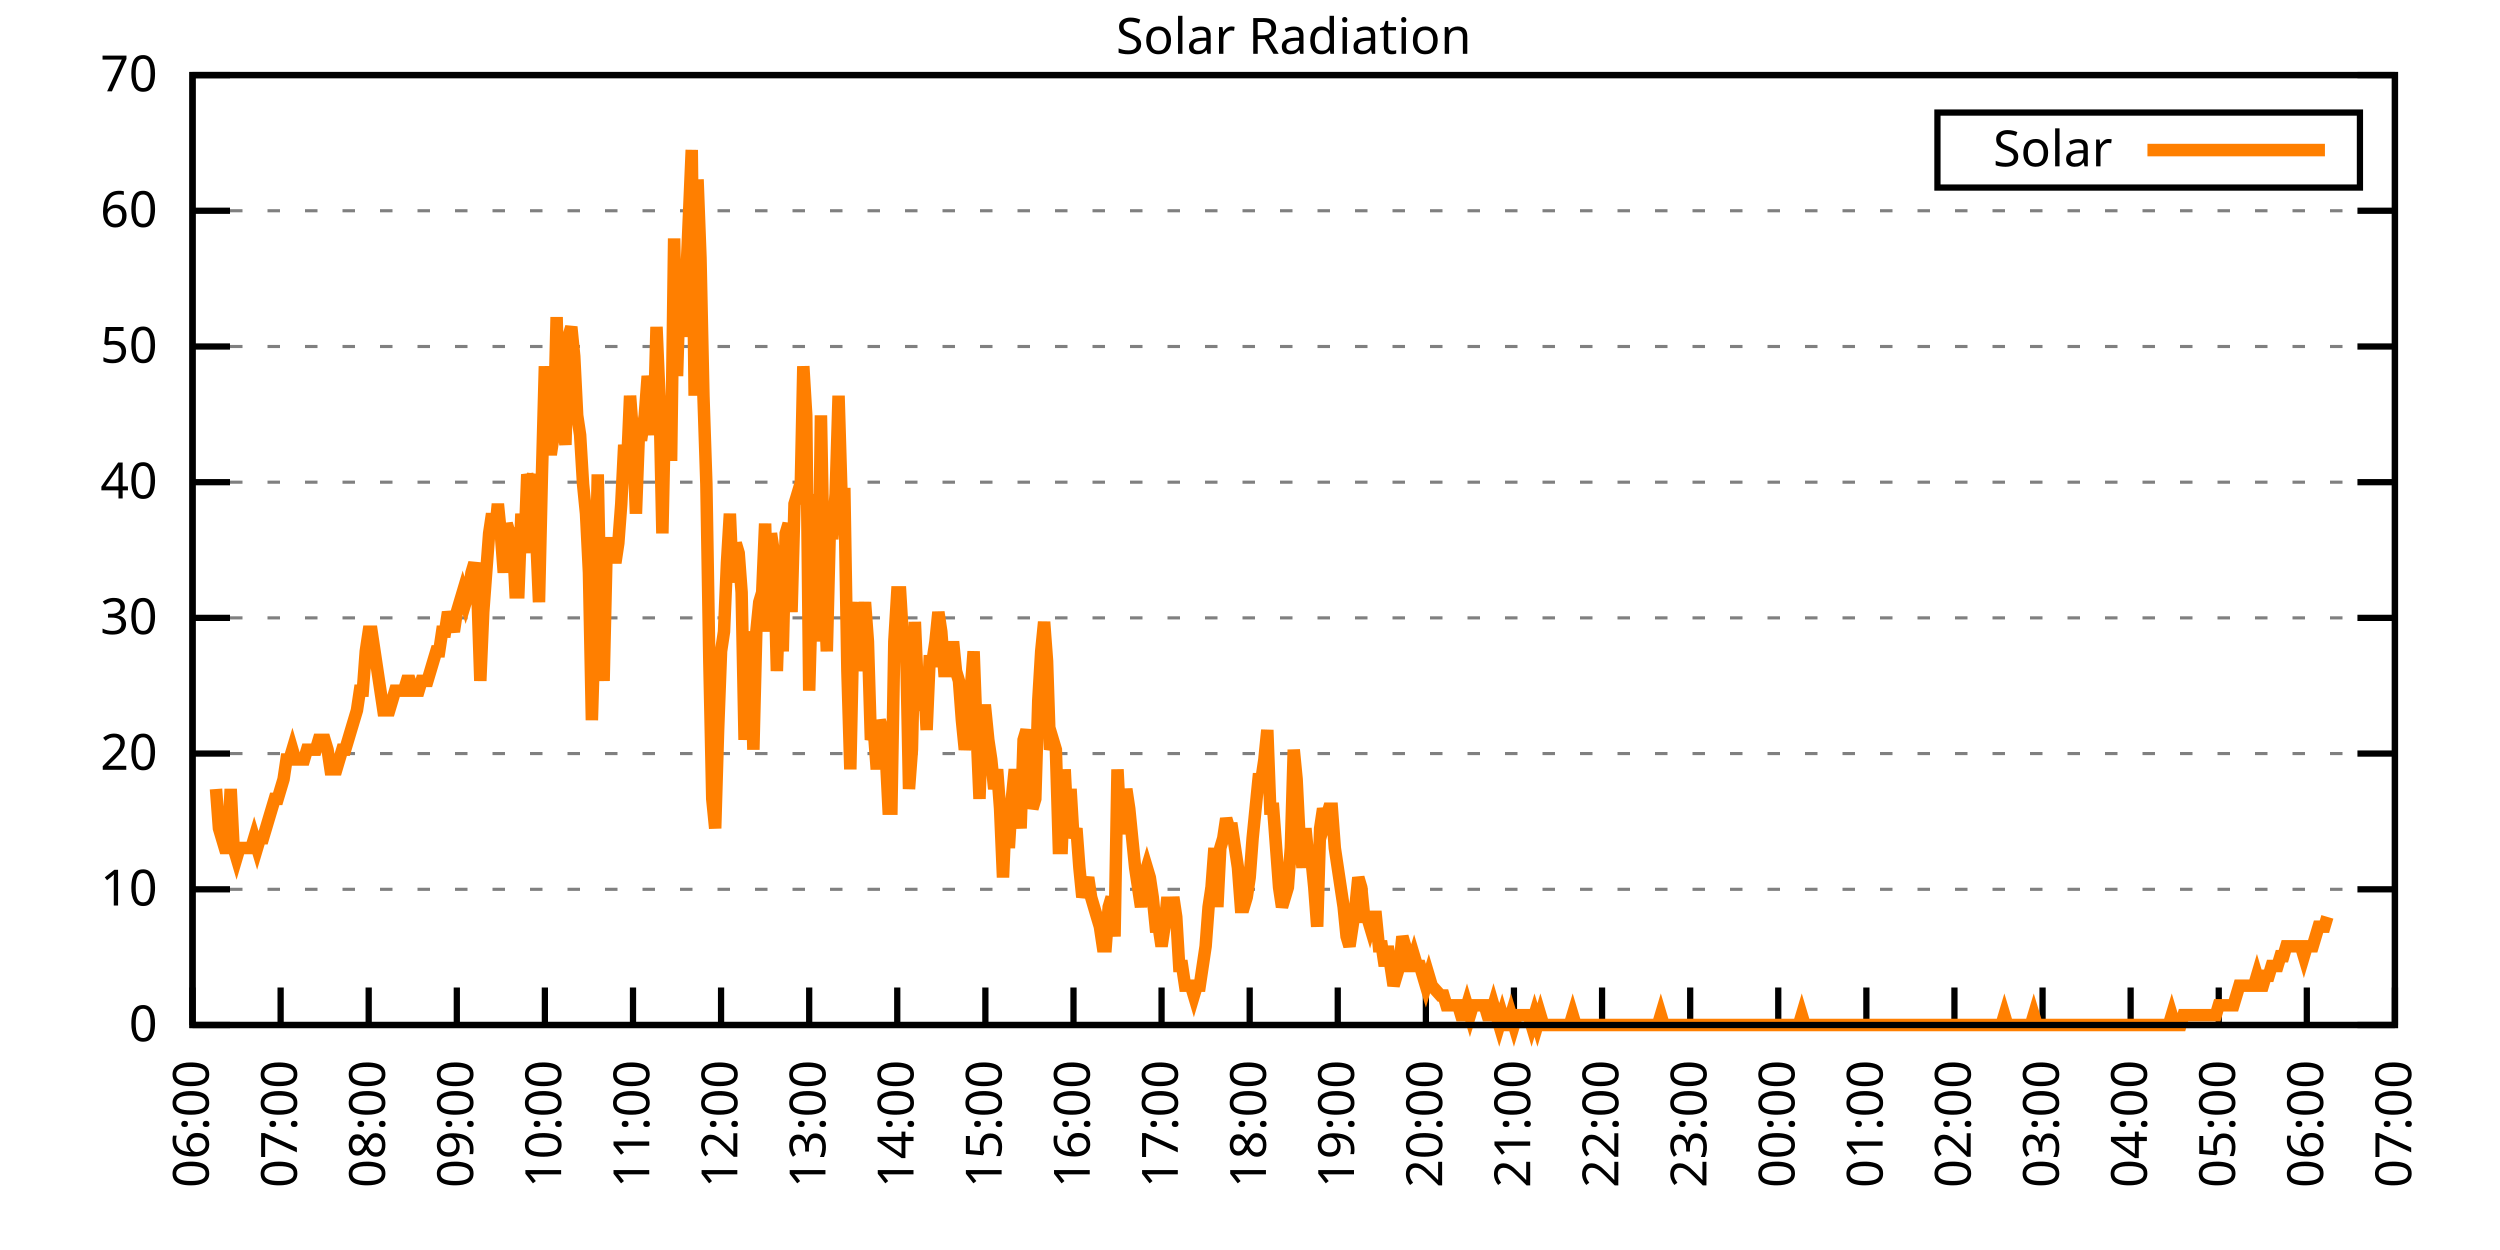
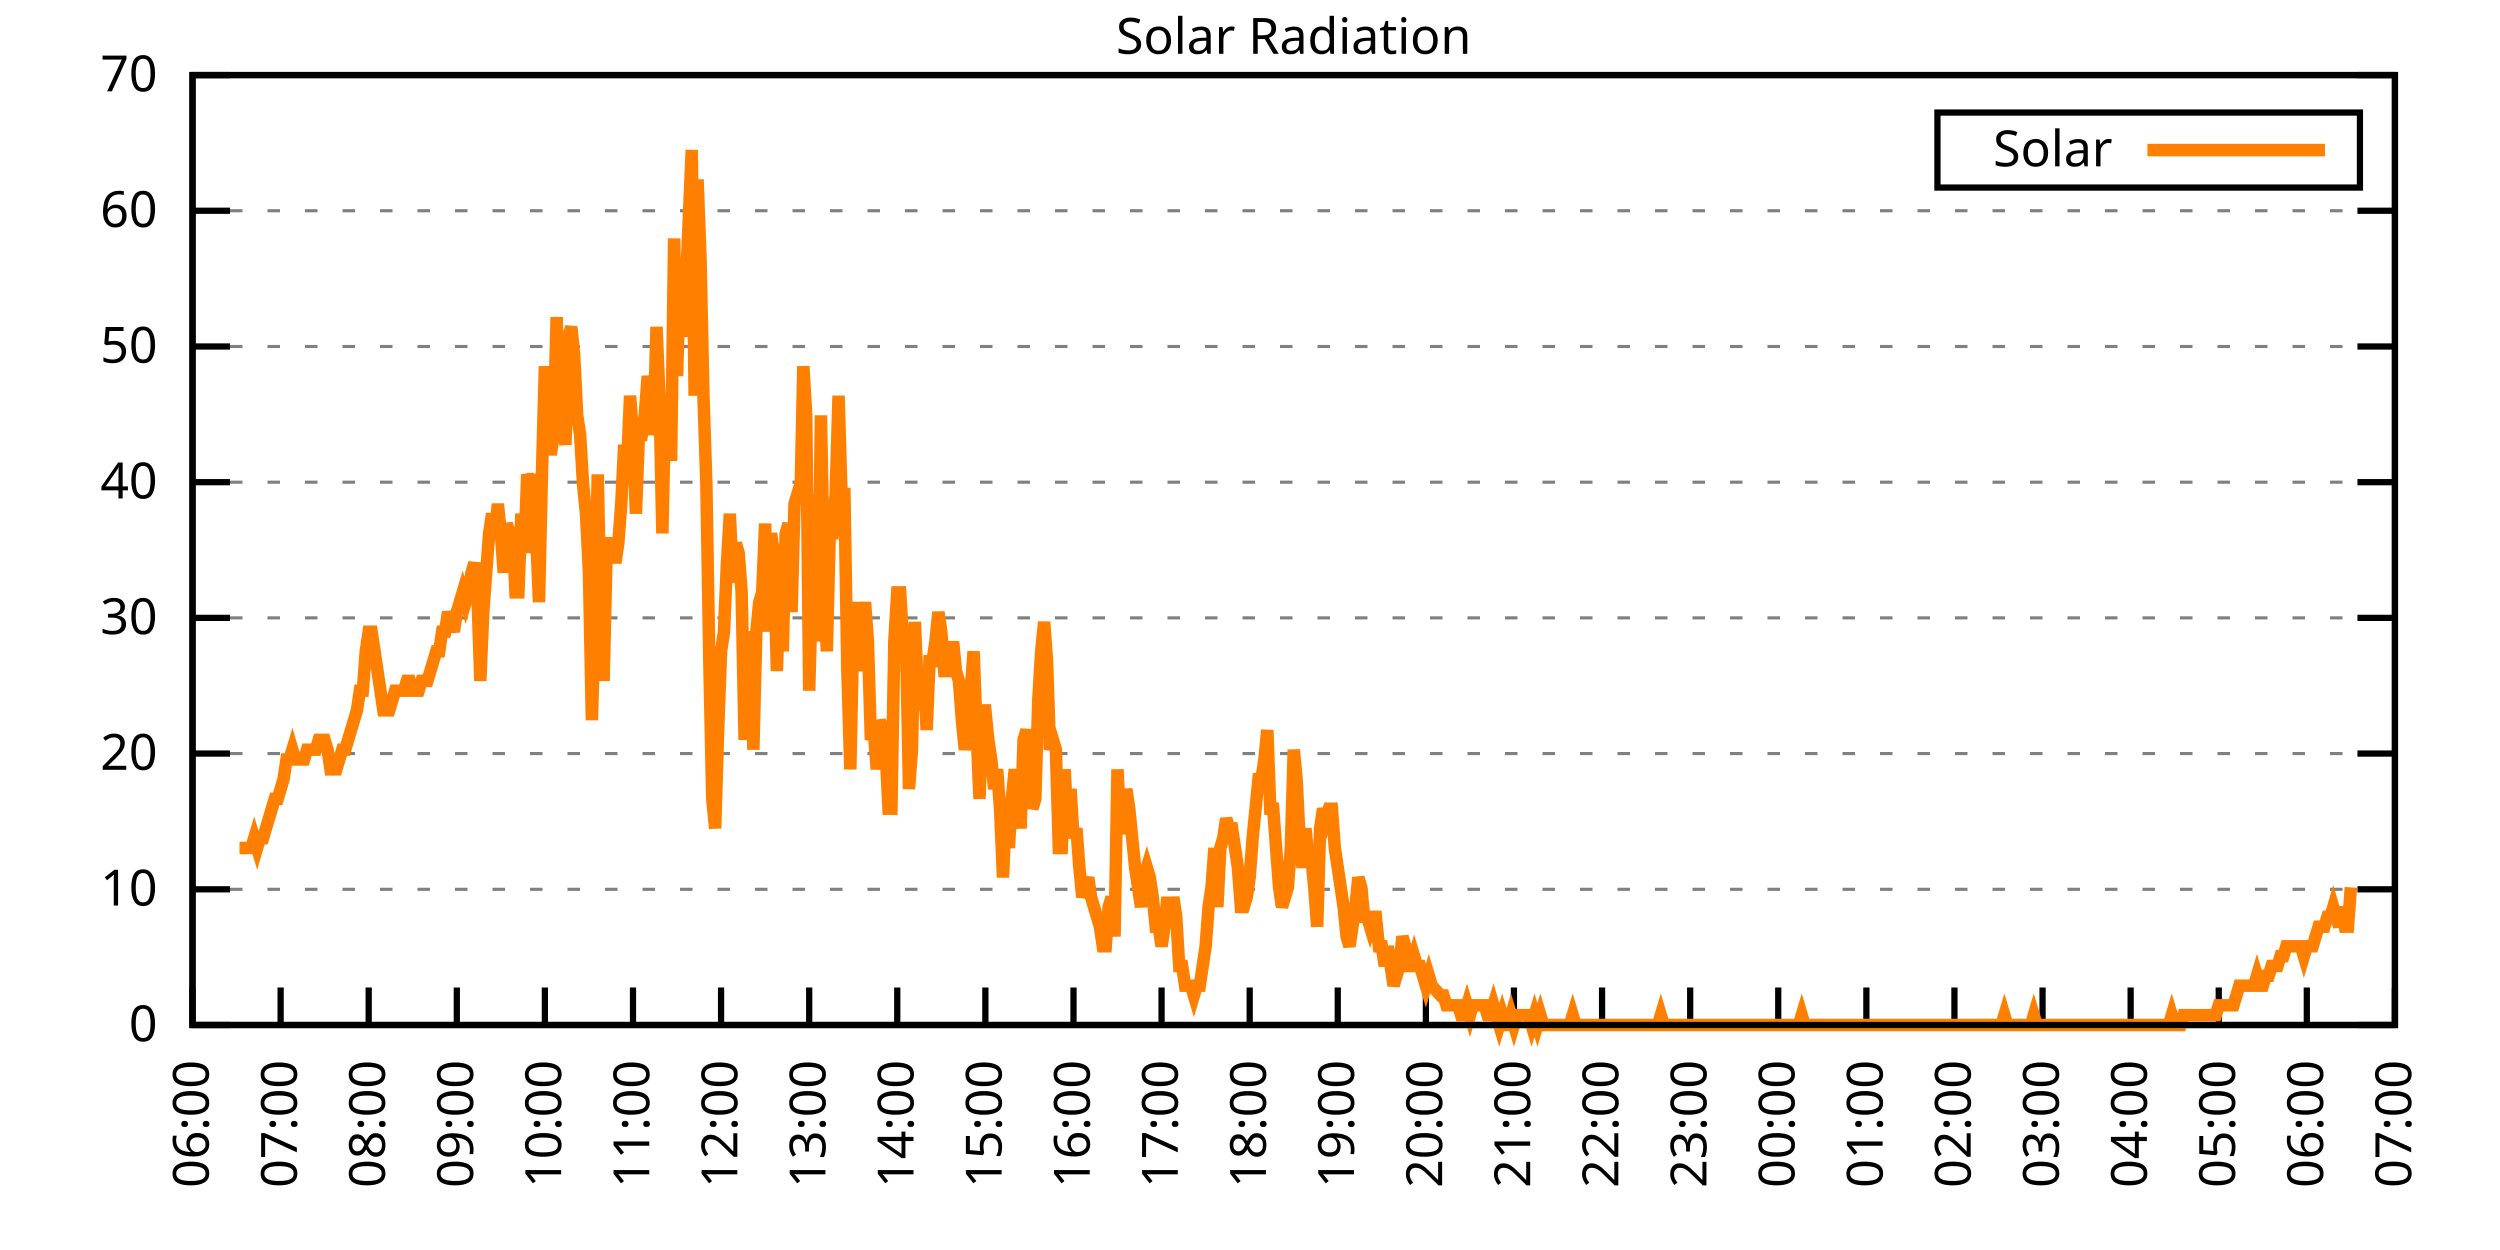
<svg xmlns="http://www.w3.org/2000/svg" xmlns:xlink="http://www.w3.org/1999/xlink" width="400" height="200" viewBox="0 0 400 200">
  <g id="gnuplot_canvas">
    <rect x="0" y="0" width="400" height="200" fill="none" />
    <defs>
      <circle id="gpDot" r="0.5" stroke-width="0.5" stroke="currentColor" />
      <path id="gpPt0" stroke-width="0.333" stroke="currentColor" d="M-1,0 h2 M0,-1 v2" />
      <path id="gpPt1" stroke-width="0.333" stroke="currentColor" d="M-1,-1 L1,1 M1,-1 L-1,1" />
      <path id="gpPt2" stroke-width="0.333" stroke="currentColor" d="M-1,0 L1,0 M0,-1 L0,1 M-1,-1 L1,1 M-1,1 L1,-1" />
      <rect id="gpPt3" stroke-width="0.333" stroke="currentColor" x="-1" y="-1" width="2" height="2" />
      <rect id="gpPt4" stroke-width="0.333" stroke="currentColor" fill="currentColor" x="-1" y="-1" width="2" height="2" />
      <circle id="gpPt5" stroke-width="0.333" stroke="currentColor" cx="0" cy="0" r="1" />
      <use xlink:href="#gpPt5" id="gpPt6" fill="currentColor" stroke="none" />
      <path id="gpPt7" stroke-width="0.333" stroke="currentColor" d="M0,-1.33 L-1.33,0.67 L1.33,0.67 z" />
      <use xlink:href="#gpPt7" id="gpPt8" fill="currentColor" stroke="none" />
      <use xlink:href="#gpPt7" id="gpPt9" stroke="currentColor" transform="rotate(180)" />
      <use xlink:href="#gpPt9" id="gpPt10" fill="currentColor" stroke="none" />
      <use xlink:href="#gpPt3" id="gpPt11" stroke="currentColor" transform="rotate(45)" />
      <use xlink:href="#gpPt11" id="gpPt12" fill="currentColor" stroke="none" />
      <path id="gpPt13" stroke-width="0.333" stroke="currentColor" d="M0,1.330 L1.265,0.411 L0.782,-1.067 L-0.782,-1.076 L-1.265,0.411 z" />
      <use xlink:href="#gpPt13" id="gpPt14" fill="currentColor" stroke="none" />
      <filter id="textbox" filterUnits="objectBoundingBox" x="0" y="0" height="1" width="1">
        <feFlood flood-color="white" flood-opacity="1" result="bgnd" />
        <feComposite in="SourceGraphic" in2="bgnd" operator="atop" />
      </filter>
      <filter id="greybox" filterUnits="objectBoundingBox" x="0" y="0" height="1" width="1">
        <feFlood flood-color="lightgrey" flood-opacity="1" result="grey" />
        <feComposite in="SourceGraphic" in2="grey" operator="atop" />
      </filter>
    </defs>
    <g fill="none" color="white" stroke="currentColor" stroke-width="1.00" stroke-linecap="butt" stroke-linejoin="miter">
</g>
    <g fill="none" color="black" stroke="currentColor" stroke-width="1.00" stroke-linecap="butt" stroke-linejoin="miter">
      <g stroke="none" shape-rendering="crispEdges">
        <polygon fill="rgb(255, 255, 255)" points="30.80,164.00 383.18,164.00 383.18,12.02 30.80,12.02 " />
      </g>
    </g>
    <g fill="none" color="black" stroke="currentColor" stroke-width="1.00" stroke-linecap="butt" stroke-linejoin="miter">
</g>
    <g fill="none" color="black" stroke="black" stroke-width="0.50" stroke-linecap="butt" stroke-linejoin="miter">
</g>
    <g fill="none" color="gray" stroke="currentColor" stroke-width="0.50" stroke-linecap="butt" stroke-linejoin="miter">
      <path stroke="gray" stroke-dasharray="2,4" class="gridline" d="M30.80,164.00 L383.19,164.00  " />
    </g>
    <g fill="none" color="gray" stroke="gray" stroke-width="1.00" stroke-linecap="butt" stroke-linejoin="miter">
</g>
    <g fill="none" color="black" stroke="currentColor" stroke-width="1.00" stroke-linecap="butt" stroke-linejoin="miter">
      <path stroke="black" d="M30.80,164.00 L36.80,164.00 M383.19,164.00 L377.19,164.00  " />
      <g transform="translate(25.20,166.60)" stroke="none" fill="black" font-family="Sans" font-size="8.00" text-anchor="end">
        <text>
          <tspan font-family="Sans"> 0</tspan>
        </text>
      </g>
    </g>
    <g fill="none" color="black" stroke="currentColor" stroke-width="1.00" stroke-linecap="butt" stroke-linejoin="miter">
</g>
    <g fill="none" color="black" stroke="black" stroke-width="0.50" stroke-linecap="butt" stroke-linejoin="miter">
</g>
    <g fill="none" color="gray" stroke="currentColor" stroke-width="0.50" stroke-linecap="butt" stroke-linejoin="miter">
      <path stroke="gray" stroke-dasharray="2,4" class="gridline" d="M30.80,142.29 L383.19,142.29  " />
    </g>
    <g fill="none" color="gray" stroke="gray" stroke-width="1.00" stroke-linecap="butt" stroke-linejoin="miter">
</g>
    <g fill="none" color="black" stroke="currentColor" stroke-width="1.00" stroke-linecap="butt" stroke-linejoin="miter">
      <path stroke="black" d="M30.80,142.29 L36.80,142.29 M383.19,142.29 L377.19,142.29  " />
      <g transform="translate(25.20,144.89)" stroke="none" fill="black" font-family="Sans" font-size="8.00" text-anchor="end">
        <text>
          <tspan font-family="Sans"> 10</tspan>
        </text>
      </g>
    </g>
    <g fill="none" color="black" stroke="currentColor" stroke-width="1.00" stroke-linecap="butt" stroke-linejoin="miter">
</g>
    <g fill="none" color="black" stroke="black" stroke-width="0.50" stroke-linecap="butt" stroke-linejoin="miter">
</g>
    <g fill="none" color="gray" stroke="currentColor" stroke-width="0.50" stroke-linecap="butt" stroke-linejoin="miter">
      <path stroke="gray" stroke-dasharray="2,4" class="gridline" d="M30.80,120.57 L383.19,120.57  " />
    </g>
    <g fill="none" color="gray" stroke="gray" stroke-width="1.00" stroke-linecap="butt" stroke-linejoin="miter">
</g>
    <g fill="none" color="black" stroke="currentColor" stroke-width="1.00" stroke-linecap="butt" stroke-linejoin="miter">
      <path stroke="black" d="M30.80,120.57 L36.80,120.57 M383.19,120.57 L377.19,120.57  " />
      <g transform="translate(25.20,123.17)" stroke="none" fill="black" font-family="Sans" font-size="8.00" text-anchor="end">
        <text>
          <tspan font-family="Sans"> 20</tspan>
        </text>
      </g>
    </g>
    <g fill="none" color="black" stroke="currentColor" stroke-width="1.00" stroke-linecap="butt" stroke-linejoin="miter">
</g>
    <g fill="none" color="black" stroke="black" stroke-width="0.50" stroke-linecap="butt" stroke-linejoin="miter">
</g>
    <g fill="none" color="gray" stroke="currentColor" stroke-width="0.50" stroke-linecap="butt" stroke-linejoin="miter">
      <path stroke="gray" stroke-dasharray="2,4" class="gridline" d="M30.80,98.86 L383.19,98.86  " />
    </g>
    <g fill="none" color="gray" stroke="gray" stroke-width="1.00" stroke-linecap="butt" stroke-linejoin="miter">
</g>
    <g fill="none" color="black" stroke="currentColor" stroke-width="1.00" stroke-linecap="butt" stroke-linejoin="miter">
      <path stroke="black" d="M30.80,98.86 L36.80,98.86 M383.19,98.86 L377.19,98.86  " />
      <g transform="translate(25.20,101.46)" stroke="none" fill="black" font-family="Sans" font-size="8.00" text-anchor="end">
        <text>
          <tspan font-family="Sans"> 30</tspan>
        </text>
      </g>
    </g>
    <g fill="none" color="black" stroke="currentColor" stroke-width="1.00" stroke-linecap="butt" stroke-linejoin="miter">
</g>
    <g fill="none" color="black" stroke="black" stroke-width="0.50" stroke-linecap="butt" stroke-linejoin="miter">
</g>
    <g fill="none" color="gray" stroke="currentColor" stroke-width="0.50" stroke-linecap="butt" stroke-linejoin="miter">
      <path stroke="gray" stroke-dasharray="2,4" class="gridline" d="M30.80,77.15 L383.19,77.15  " />
    </g>
    <g fill="none" color="gray" stroke="gray" stroke-width="1.00" stroke-linecap="butt" stroke-linejoin="miter">
</g>
    <g fill="none" color="black" stroke="currentColor" stroke-width="1.00" stroke-linecap="butt" stroke-linejoin="miter">
      <path stroke="black" d="M30.80,77.15 L36.80,77.15 M383.19,77.15 L377.19,77.15  " />
      <g transform="translate(25.20,79.75)" stroke="none" fill="black" font-family="Sans" font-size="8.00" text-anchor="end">
        <text>
          <tspan font-family="Sans"> 40</tspan>
        </text>
      </g>
    </g>
    <g fill="none" color="black" stroke="currentColor" stroke-width="1.00" stroke-linecap="butt" stroke-linejoin="miter">
</g>
    <g fill="none" color="black" stroke="black" stroke-width="0.50" stroke-linecap="butt" stroke-linejoin="miter">
</g>
    <g fill="none" color="gray" stroke="currentColor" stroke-width="0.50" stroke-linecap="butt" stroke-linejoin="miter">
      <path stroke="gray" stroke-dasharray="2,4" class="gridline" d="M30.80,55.44 L383.19,55.44  " />
    </g>
    <g fill="none" color="gray" stroke="gray" stroke-width="1.00" stroke-linecap="butt" stroke-linejoin="miter">
</g>
    <g fill="none" color="black" stroke="currentColor" stroke-width="1.00" stroke-linecap="butt" stroke-linejoin="miter">
      <path stroke="black" d="M30.80,55.44 L36.80,55.44 M383.19,55.44 L377.19,55.44  " />
      <g transform="translate(25.20,58.04)" stroke="none" fill="black" font-family="Sans" font-size="8.00" text-anchor="end">
        <text>
          <tspan font-family="Sans"> 50</tspan>
        </text>
      </g>
    </g>
    <g fill="none" color="black" stroke="currentColor" stroke-width="1.00" stroke-linecap="butt" stroke-linejoin="miter">
</g>
    <g fill="none" color="black" stroke="black" stroke-width="0.50" stroke-linecap="butt" stroke-linejoin="miter">
</g>
    <g fill="none" color="gray" stroke="currentColor" stroke-width="0.50" stroke-linecap="butt" stroke-linejoin="miter">
      <path stroke="gray" stroke-dasharray="2,4" class="gridline" d="M30.80,33.72 L383.19,33.72  " />
    </g>
    <g fill="none" color="gray" stroke="gray" stroke-width="1.00" stroke-linecap="butt" stroke-linejoin="miter">
</g>
    <g fill="none" color="black" stroke="currentColor" stroke-width="1.00" stroke-linecap="butt" stroke-linejoin="miter">
      <path stroke="black" d="M30.80,33.72 L36.80,33.72 M383.19,33.72 L377.19,33.72  " />
      <g transform="translate(25.20,36.32)" stroke="none" fill="black" font-family="Sans" font-size="8.00" text-anchor="end">
        <text>
          <tspan font-family="Sans"> 60</tspan>
        </text>
      </g>
    </g>
    <g fill="none" color="black" stroke="currentColor" stroke-width="1.00" stroke-linecap="butt" stroke-linejoin="miter">
</g>
    <g fill="none" color="black" stroke="black" stroke-width="0.50" stroke-linecap="butt" stroke-linejoin="miter">
</g>
    <g fill="none" color="gray" stroke="currentColor" stroke-width="0.50" stroke-linecap="butt" stroke-linejoin="miter">
      <path stroke="gray" stroke-dasharray="2,4" class="gridline" d="M30.80,12.01 L383.19,12.01  " />
    </g>
    <g fill="none" color="gray" stroke="gray" stroke-width="1.00" stroke-linecap="butt" stroke-linejoin="miter">
</g>
    <g fill="none" color="black" stroke="currentColor" stroke-width="1.00" stroke-linecap="butt" stroke-linejoin="miter">
      <path stroke="black" d="M30.80,12.01 L36.80,12.01 M383.19,12.01 L377.19,12.01  " />
      <g transform="translate(25.20,14.61)" stroke="none" fill="black" font-family="Sans" font-size="8.00" text-anchor="end">
        <text>
          <tspan font-family="Sans"> 70</tspan>
        </text>
      </g>
    </g>
    <g fill="none" color="black" stroke="currentColor" stroke-width="1.00" stroke-linecap="butt" stroke-linejoin="miter">
      <path stroke="black" d="M30.80,164.00 L30.80,158.00  " />
      <g transform="translate(33.40,169.60) rotate(270.00)" stroke="none" fill="black" font-family="Sans" font-size="8.00" text-anchor="end">
        <text>
          <tspan font-family="Sans">06:00</tspan>
        </text>
      </g>
    </g>
    <g fill="none" color="black" stroke="currentColor" stroke-width="1.00" stroke-linecap="butt" stroke-linejoin="miter">
      <path stroke="black" d="M44.90,164.00 L44.90,158.00  " />
      <g transform="translate(47.50,169.60) rotate(270.00)" stroke="none" fill="black" font-family="Sans" font-size="8.00" text-anchor="end">
        <text>
          <tspan font-family="Sans">07:00</tspan>
        </text>
      </g>
    </g>
    <g fill="none" color="black" stroke="currentColor" stroke-width="1.00" stroke-linecap="butt" stroke-linejoin="miter">
      <path stroke="black" d="M58.99,164.00 L58.99,158.00  " />
      <g transform="translate(61.59,169.60) rotate(270.00)" stroke="none" fill="black" font-family="Sans" font-size="8.00" text-anchor="end">
        <text>
          <tspan font-family="Sans">08:00</tspan>
        </text>
      </g>
    </g>
    <g fill="none" color="black" stroke="currentColor" stroke-width="1.00" stroke-linecap="butt" stroke-linejoin="miter">
      <path stroke="black" d="M73.09,164.00 L73.09,158.00  " />
      <g transform="translate(75.69,169.60) rotate(270.00)" stroke="none" fill="black" font-family="Sans" font-size="8.00" text-anchor="end">
        <text>
          <tspan font-family="Sans">09:00</tspan>
        </text>
      </g>
    </g>
    <g fill="none" color="black" stroke="currentColor" stroke-width="1.00" stroke-linecap="butt" stroke-linejoin="miter">
      <path stroke="black" d="M87.18,164.00 L87.18,158.00  " />
      <g transform="translate(89.78,169.60) rotate(270.00)" stroke="none" fill="black" font-family="Sans" font-size="8.00" text-anchor="end">
        <text>
          <tspan font-family="Sans">10:00</tspan>
        </text>
      </g>
    </g>
    <g fill="none" color="black" stroke="currentColor" stroke-width="1.00" stroke-linecap="butt" stroke-linejoin="miter">
      <path stroke="black" d="M101.28,164.00 L101.28,158.00  " />
      <g transform="translate(103.88,169.60) rotate(270.00)" stroke="none" fill="black" font-family="Sans" font-size="8.00" text-anchor="end">
        <text>
          <tspan font-family="Sans">11:00</tspan>
        </text>
      </g>
    </g>
    <g fill="none" color="black" stroke="currentColor" stroke-width="1.00" stroke-linecap="butt" stroke-linejoin="miter">
      <path stroke="black" d="M115.37,164.00 L115.37,158.00  " />
      <g transform="translate(117.97,169.60) rotate(270.00)" stroke="none" fill="black" font-family="Sans" font-size="8.00" text-anchor="end">
        <text>
          <tspan font-family="Sans">12:00</tspan>
        </text>
      </g>
    </g>
    <g fill="none" color="black" stroke="currentColor" stroke-width="1.00" stroke-linecap="butt" stroke-linejoin="miter">
      <path stroke="black" d="M129.47,164.00 L129.47,158.00  " />
      <g transform="translate(132.07,169.60) rotate(270.00)" stroke="none" fill="black" font-family="Sans" font-size="8.00" text-anchor="end">
        <text>
          <tspan font-family="Sans">13:00</tspan>
        </text>
      </g>
    </g>
    <g fill="none" color="black" stroke="currentColor" stroke-width="1.00" stroke-linecap="butt" stroke-linejoin="miter">
      <path stroke="black" d="M143.56,164.00 L143.56,158.00  " />
      <g transform="translate(146.16,169.60) rotate(270.00)" stroke="none" fill="black" font-family="Sans" font-size="8.00" text-anchor="end">
        <text>
          <tspan font-family="Sans">14:00</tspan>
        </text>
      </g>
    </g>
    <g fill="none" color="black" stroke="currentColor" stroke-width="1.00" stroke-linecap="butt" stroke-linejoin="miter">
      <path stroke="black" d="M157.66,164.00 L157.66,158.00  " />
      <g transform="translate(160.26,169.60) rotate(270.00)" stroke="none" fill="black" font-family="Sans" font-size="8.00" text-anchor="end">
        <text>
          <tspan font-family="Sans">15:00</tspan>
        </text>
      </g>
    </g>
    <g fill="none" color="black" stroke="currentColor" stroke-width="1.00" stroke-linecap="butt" stroke-linejoin="miter">
      <path stroke="black" d="M171.76,164.00 L171.76,158.00  " />
      <g transform="translate(174.36,169.60) rotate(270.00)" stroke="none" fill="black" font-family="Sans" font-size="8.00" text-anchor="end">
        <text>
          <tspan font-family="Sans">16:00</tspan>
        </text>
      </g>
    </g>
    <g fill="none" color="black" stroke="currentColor" stroke-width="1.00" stroke-linecap="butt" stroke-linejoin="miter">
      <path stroke="black" d="M185.85,164.00 L185.85,158.00  " />
      <g transform="translate(188.45,169.60) rotate(270.00)" stroke="none" fill="black" font-family="Sans" font-size="8.00" text-anchor="end">
        <text>
          <tspan font-family="Sans">17:00</tspan>
        </text>
      </g>
    </g>
    <g fill="none" color="black" stroke="currentColor" stroke-width="1.00" stroke-linecap="butt" stroke-linejoin="miter">
      <path stroke="black" d="M199.95,164.00 L199.95,158.00  " />
      <g transform="translate(202.55,169.60) rotate(270.00)" stroke="none" fill="black" font-family="Sans" font-size="8.00" text-anchor="end">
        <text>
          <tspan font-family="Sans">18:00</tspan>
        </text>
      </g>
    </g>
    <g fill="none" color="black" stroke="currentColor" stroke-width="1.00" stroke-linecap="butt" stroke-linejoin="miter">
      <path stroke="black" d="M214.04,164.00 L214.04,158.00  " />
      <g transform="translate(216.64,169.60) rotate(270.00)" stroke="none" fill="black" font-family="Sans" font-size="8.00" text-anchor="end">
        <text>
          <tspan font-family="Sans">19:00</tspan>
        </text>
      </g>
    </g>
    <g fill="none" color="black" stroke="currentColor" stroke-width="1.00" stroke-linecap="butt" stroke-linejoin="miter">
      <path stroke="black" d="M228.14,164.00 L228.14,158.00  " />
      <g transform="translate(230.74,169.60) rotate(270.00)" stroke="none" fill="black" font-family="Sans" font-size="8.00" text-anchor="end">
        <text>
          <tspan font-family="Sans">20:00</tspan>
        </text>
      </g>
    </g>
    <g fill="none" color="black" stroke="currentColor" stroke-width="1.00" stroke-linecap="butt" stroke-linejoin="miter">
      <path stroke="black" d="M242.23,164.00 L242.23,158.00  " />
      <g transform="translate(244.83,169.60) rotate(270.00)" stroke="none" fill="black" font-family="Sans" font-size="8.00" text-anchor="end">
        <text>
          <tspan font-family="Sans">21:00</tspan>
        </text>
      </g>
    </g>
    <g fill="none" color="black" stroke="currentColor" stroke-width="1.00" stroke-linecap="butt" stroke-linejoin="miter">
      <path stroke="black" d="M256.33,164.00 L256.33,158.00  " />
      <g transform="translate(258.93,169.60) rotate(270.00)" stroke="none" fill="black" font-family="Sans" font-size="8.00" text-anchor="end">
        <text>
          <tspan font-family="Sans">22:00</tspan>
        </text>
      </g>
    </g>
    <g fill="none" color="black" stroke="currentColor" stroke-width="1.00" stroke-linecap="butt" stroke-linejoin="miter">
      <path stroke="black" d="M270.43,164.00 L270.43,158.00  " />
      <g transform="translate(273.03,169.60) rotate(270.00)" stroke="none" fill="black" font-family="Sans" font-size="8.00" text-anchor="end">
        <text>
          <tspan font-family="Sans">23:00</tspan>
        </text>
      </g>
    </g>
    <g fill="none" color="black" stroke="currentColor" stroke-width="1.00" stroke-linecap="butt" stroke-linejoin="miter">
      <path stroke="black" d="M284.52,164.00 L284.52,158.00  " />
      <g transform="translate(287.12,169.60) rotate(270.00)" stroke="none" fill="black" font-family="Sans" font-size="8.00" text-anchor="end">
        <text>
          <tspan font-family="Sans">00:00</tspan>
        </text>
      </g>
    </g>
    <g fill="none" color="black" stroke="currentColor" stroke-width="1.00" stroke-linecap="butt" stroke-linejoin="miter">
      <path stroke="black" d="M298.62,164.00 L298.62,158.00  " />
      <g transform="translate(301.22,169.60) rotate(270.00)" stroke="none" fill="black" font-family="Sans" font-size="8.00" text-anchor="end">
        <text>
          <tspan font-family="Sans">01:00</tspan>
        </text>
      </g>
    </g>
    <g fill="none" color="black" stroke="currentColor" stroke-width="1.00" stroke-linecap="butt" stroke-linejoin="miter">
      <path stroke="black" d="M312.71,164.00 L312.71,158.00  " />
      <g transform="translate(315.31,169.60) rotate(270.00)" stroke="none" fill="black" font-family="Sans" font-size="8.00" text-anchor="end">
        <text>
          <tspan font-family="Sans">02:00</tspan>
        </text>
      </g>
    </g>
    <g fill="none" color="black" stroke="currentColor" stroke-width="1.00" stroke-linecap="butt" stroke-linejoin="miter">
      <path stroke="black" d="M326.81,164.00 L326.81,158.00  " />
      <g transform="translate(329.41,169.60) rotate(270.00)" stroke="none" fill="black" font-family="Sans" font-size="8.00" text-anchor="end">
        <text>
          <tspan font-family="Sans">03:00</tspan>
        </text>
      </g>
    </g>
    <g fill="none" color="black" stroke="currentColor" stroke-width="1.00" stroke-linecap="butt" stroke-linejoin="miter">
      <path stroke="black" d="M340.90,164.00 L340.90,158.00  " />
      <g transform="translate(343.50,169.60) rotate(270.00)" stroke="none" fill="black" font-family="Sans" font-size="8.00" text-anchor="end">
        <text>
          <tspan font-family="Sans">04:00</tspan>
        </text>
      </g>
    </g>
    <g fill="none" color="black" stroke="currentColor" stroke-width="1.00" stroke-linecap="butt" stroke-linejoin="miter">
      <path stroke="black" d="M355.00,164.00 L355.00,158.00  " />
      <g transform="translate(357.60,169.60) rotate(270.00)" stroke="none" fill="black" font-family="Sans" font-size="8.00" text-anchor="end">
        <text>
          <tspan font-family="Sans">05:00</tspan>
        </text>
      </g>
    </g>
    <g fill="none" color="black" stroke="currentColor" stroke-width="1.00" stroke-linecap="butt" stroke-linejoin="miter">
      <path stroke="black" d="M369.09,164.00 L369.09,158.00  " />
      <g transform="translate(371.69,169.60) rotate(270.00)" stroke="none" fill="black" font-family="Sans" font-size="8.00" text-anchor="end">
        <text>
          <tspan font-family="Sans">06:00</tspan>
        </text>
      </g>
    </g>
    <g fill="none" color="black" stroke="currentColor" stroke-width="1.00" stroke-linecap="butt" stroke-linejoin="miter">
      <path stroke="black" d="M383.19,164.00 L383.19,158.00  " />
      <g transform="translate(385.79,169.60) rotate(270.00)" stroke="none" fill="black" font-family="Sans" font-size="8.00" text-anchor="end">
        <text>
          <tspan font-family="Sans">07:00</tspan>
        </text>
      </g>
    </g>
    <g fill="none" color="black" stroke="currentColor" stroke-width="1.00" stroke-linecap="butt" stroke-linejoin="miter">
</g>
    <g fill="none" color="black" stroke="currentColor" stroke-width="1.00" stroke-linecap="butt" stroke-linejoin="miter">
      <path stroke="black" d="M30.80,12.01 L30.80,164.00 L383.19,164.00 L383.19,12.01 L30.80,12.01 Z  " />
    </g>
    <g fill="none" color="black" stroke="currentColor" stroke-width="1.00" stroke-linecap="butt" stroke-linejoin="miter">
</g>
    <g fill="none" color="black" stroke="currentColor" stroke-width="1.00" stroke-linecap="butt" stroke-linejoin="miter">
      <path stroke="black" d="M309.99,30.01 L309.99,18.01 L377.59,18.01 L377.59,30.01 L309.99,30.01 Z  " />
    </g>
    <g id="Solar_Radiation_plot_1">
      <g fill="none" color="white" stroke="black" stroke-width="2.00" stroke-linecap="butt" stroke-linejoin="miter">
</g>
      <g fill="none" color="black" stroke="currentColor" stroke-width="2.00" stroke-linecap="butt" stroke-linejoin="miter">
        <g transform="translate(337.99,26.61)" stroke="none" fill="black" font-family="Sans" font-size="8.00" text-anchor="end">
          <text>
            <tspan font-family="Sans">Solar</tspan>
          </text>
        </g>
      </g>
      <g fill="none" color="black" stroke="currentColor" stroke-width="2.00" stroke-linecap="butt" stroke-linejoin="miter">
-         <path stroke="rgb(255, 127,   0)" d="M343.59,24.01 L371.99,24.01 M34.56,126.24 L35.03,132.54 L35.50,134.11 L35.97,135.68 L36.44,135.68 L36.91,126.24   L37.38,135.68 L37.85,137.26 L38.32,135.68 L38.79,135.68 L39.26,135.68 L39.73,135.68 L40.20,135.68 L40.67,134.11   L41.14,135.68 L41.61,134.11 L42.08,134.11 L42.55,132.54 L43.02,130.96 L43.49,129.39 L43.96,127.82 L44.43,127.82   L44.90,126.24 L45.37,124.67 L45.84,121.52 L46.31,121.52 L46.78,119.95 L47.24,121.52 L47.71,121.52 L48.18,121.52   L48.65,121.52 L49.12,119.95 L49.59,119.95 L50.06,119.95 L50.53,119.95 L51.00,118.38 L51.47,118.38 L51.94,118.38   L52.41,119.95 L52.88,123.10 L53.35,123.10 L53.82,123.10 L54.29,121.52 L54.76,119.95 L55.23,119.95 L55.70,118.38   L56.17,116.80 L56.64,115.23 L57.11,113.66 L57.58,110.51 L58.05,110.51 L58.52,104.22 L58.99,101.07 L59.46,101.07   L59.93,104.22 L60.40,107.37 L60.87,110.51 L61.34,113.66 L61.81,113.66 L62.28,113.66 L62.75,112.09 L63.22,110.51   L63.69,110.51 L64.16,110.51 L64.63,110.51 L65.10,108.94 L65.57,108.94 L66.04,110.51 L66.51,110.51 L66.98,110.51   L67.45,108.94 L67.92,108.94 L68.39,108.94 L68.86,107.37 L69.33,105.79 L69.80,104.22 L70.27,104.22 L70.74,101.07   L71.21,101.07 L71.68,97.93 L72.15,99.50 L72.62,101.07 L73.09,97.93 L73.56,96.35 L74.03,94.78 L74.50,96.35   L74.97,94.78 L75.44,91.63 L75.91,90.06 L76.38,94.78 L76.85,108.94 L77.32,97.93 L77.79,91.63 L78.26,85.34   L78.73,82.19 L79.19,85.34 L79.66,80.62 L80.13,85.34 L80.60,91.63 L81.07,83.77 L81.54,85.34 L82.01,85.34   L82.48,94.78 L82.95,94.78 L83.42,82.19 L83.89,88.49 L84.36,75.90 L84.83,77.48 L85.30,75.90 L85.77,85.34   L86.24,96.35 L86.71,75.90 L87.18,58.60 L87.65,69.61 L88.12,72.76 L88.59,69.61 L89.06,50.73 L89.53,69.61   L90.00,66.46 L90.47,71.18 L90.94,53.88 L91.41,52.30 L91.88,57.02 L92.35,66.46 L92.82,69.61 L93.29,77.48   L93.76,82.19 L94.23,91.63 L94.70,115.23 L95.17,99.50 L95.64,75.90 L96.11,99.50 L96.58,108.94 L97.05,88.49   L97.52,86.91 L97.99,86.91 L98.46,90.06 L98.93,86.91 L99.40,80.62 L99.87,71.18 L100.34,74.33 L100.81,63.32   L101.28,69.61 L101.75,82.19 L102.22,69.61 L102.69,69.61 L103.16,66.46 L103.63,60.17 L104.10,63.32 L104.57,69.61   L105.04,52.30 L105.51,63.32 L105.98,85.34 L106.45,63.32 L106.92,72.76 L107.39,72.76 L107.86,38.15 L108.33,60.17   L108.80,44.44 L109.27,53.88 L109.74,46.01 L110.21,35.00 L110.68,23.99 L111.14,63.32 L111.61,28.71 L112.08,41.29   L112.55,63.32 L113.02,77.48 L113.49,105.79 L113.96,127.82 L114.43,132.54 L114.90,116.80 L115.37,104.22 L115.84,101.07   L116.31,90.06 L116.78,82.19 L117.25,93.21 L117.72,86.91 L118.19,88.49 L118.66,94.78 L119.13,118.38 L119.60,104.22   L120.07,101.07 L120.54,119.95 L121.01,101.07 L121.48,96.35 L121.95,94.78 L122.42,83.77 L122.89,101.07 L123.36,85.34   L123.83,88.49 L124.30,107.37 L124.77,93.21 L125.24,104.22 L125.71,85.34 L126.18,83.77 L126.65,97.93 L127.12,80.62   L127.59,79.05 L128.06,80.62 L128.53,58.60 L129.00,66.46 L129.47,110.51 L129.94,93.21 L130.41,79.05 L130.88,102.65   L131.35,66.46 L131.82,91.63 L132.29,104.22 L132.76,85.34 L133.23,85.34 L133.70,79.05 L134.17,63.32 L134.64,79.05   L135.11,79.05 L135.58,107.37 L136.05,123.10 L136.52,101.07 L136.99,96.35 L137.46,107.37 L137.93,101.07 L138.40,96.35   L138.87,102.65 L139.34,118.38 L139.81,116.80 L140.28,123.10 L140.75,115.23 L141.22,116.80 L141.69,119.95 L142.16,129.39   L142.63,129.39 L143.09,102.65 L143.56,94.78 L144.03,94.78 L144.50,102.65 L144.97,102.65 L145.44,126.24 L145.91,119.95   L146.38,99.50 L146.85,110.51 L147.32,113.66 L147.79,107.37 L148.26,116.80 L148.73,105.79 L149.20,105.79 L149.67,102.65   L150.14,97.93 L150.61,101.07 L151.08,107.37 L151.55,107.37 L152.02,107.37 L152.49,102.65 L152.96,107.37 L153.43,108.94   L153.90,115.23 L154.37,119.95 L154.84,116.80 L155.31,110.51 L155.78,104.22 L156.25,116.80 L156.72,127.82 L157.19,113.66   L157.66,113.66 L158.13,118.38 L158.60,121.52 L159.07,126.24 L159.54,123.10 L160.01,129.39 L160.48,140.40 L160.95,129.39   L161.42,135.68 L161.89,127.82 L162.36,123.10 L162.83,127.82 L163.30,132.54 L163.77,118.38 L164.24,116.80 L164.71,119.95   L165.18,129.39 L165.65,127.82 L166.12,112.09 L166.59,104.22 L167.06,99.50 L167.53,105.79 L168.00,119.95 L168.47,118.38   L168.94,119.95 L169.41,135.68 L169.88,135.68 L170.35,123.10 L170.82,132.54 L171.29,126.24 L171.76,134.11 L172.23,132.54   L172.70,138.83 L173.17,143.55 L173.64,141.98 L174.11,140.40 L174.58,143.55 L175.04,145.12 L175.51,146.70 L175.98,148.27   L176.45,151.41 L176.92,151.41 L177.39,145.12 L177.86,143.55 L178.33,149.84 L178.80,123.10 L179.27,132.54 L179.74,132.54   L180.21,126.24 L180.68,129.39 L181.15,134.11 L181.62,138.83 L182.09,141.98 L182.56,145.12 L183.03,140.40 L183.50,138.83   L183.97,140.40 L184.44,143.55 L184.91,148.27 L185.38,148.27 L185.85,151.41 L186.32,148.27 L186.79,143.55 L187.26,148.27   L187.73,143.55 L188.20,146.70 L188.67,154.56 L189.14,154.56 L189.61,157.71 L190.08,157.71 L190.55,157.71 L191.02,159.28   L191.49,157.71 L191.96,157.71 L192.43,154.56 L192.90,151.41 L193.37,145.12 L193.84,141.98 L194.31,135.68 L194.78,145.12   L195.25,135.68 L195.72,134.11 L196.19,130.96 L196.66,132.54 L197.13,132.54 L197.60,135.68 L198.07,138.83 L198.54,145.12   L199.01,145.12 L199.48,143.55 L199.95,140.40 L200.42,134.11 L200.89,129.39 L201.36,124.67 L201.83,124.67 L202.30,121.52   L202.77,116.80 L203.24,129.39 L203.71,129.39 L204.18,135.68 L204.65,141.98 L205.12,145.12 L205.59,143.55 L206.06,141.98   L206.53,135.68 L207.00,119.95 L207.46,124.67 L207.93,134.11 L208.40,138.83 L208.87,132.54 L209.34,137.26 L209.81,137.26   L210.28,141.98 L210.75,148.27 L211.22,132.54 L211.69,129.39 L212.16,130.96 L212.63,129.39 L213.10,129.39 L213.57,135.68   L214.04,138.83 L214.51,141.98 L214.98,145.12 L215.45,149.84 L215.92,151.41 L216.39,148.27 L216.86,145.12 L217.33,140.40   L217.80,141.98 L218.27,146.70 L218.74,146.70 L219.21,148.27 L219.68,146.70 L220.15,146.70 L220.62,151.41 L221.09,151.41   L221.56,154.56 L222.03,151.41 L222.50,154.56 L222.97,157.71 L223.44,156.13 L223.91,154.56 L224.38,149.84 L224.85,151.41   L225.32,154.56 L225.79,154.56 L226.26,152.99 L226.73,154.56 L227.20,154.56 L227.67,156.13 L228.14,157.71 L228.61,156.13   L229.08,157.71 L230.49,159.28 L230.96,159.28 L231.43,160.85 L231.90,160.85 L232.37,160.85 L232.84,160.85 L233.31,160.85   L233.78,162.43 L234.25,162.43 L234.72,160.85 L235.19,162.43 L235.66,160.85 L236.13,160.85 L236.60,160.85 L237.07,160.85   L237.54,160.85 L238.01,162.43 L238.48,162.43 L238.95,160.85 L239.41,162.43 L239.88,164.00 L240.35,162.43 L240.82,164.00   L241.29,164.00 L241.76,162.43 L242.23,164.00 L242.70,162.43 L243.17,162.43 L243.64,162.43 L244.11,162.43 L244.58,162.43   L245.05,164.00 L245.52,162.43 L245.99,164.00 L246.46,162.43 L246.93,164.00 L247.40,164.00 L247.87,164.00 L248.34,164.00   L248.81,164.00 L249.28,164.00 L249.75,164.00 L250.22,164.00 L250.69,164.00 L251.16,164.00 L251.63,162.43 L252.10,164.00   L252.57,164.00 L253.04,164.00 L253.51,164.00 L253.98,164.00 L254.45,164.00 L254.92,164.00 L255.39,164.00 L255.86,164.00   L256.33,164.00 L256.80,164.00 L257.27,164.00 L257.74,164.00 L258.21,164.00 L258.68,164.00 L259.15,164.00 L259.62,164.00   L260.09,164.00 L260.56,164.00 L261.03,164.00 L261.50,164.00 L261.97,164.00 L262.44,164.00 L262.91,164.00 L263.38,164.00   L263.85,164.00 L264.32,164.00 L264.79,164.00 L265.26,164.00 L265.73,162.43 L266.20,164.00 L266.67,164.00 L267.14,164.00   L267.61,164.00 L268.08,164.00 L268.55,164.00 L269.02,164.00 L269.49,164.00 L269.96,164.00 L270.43,164.00 L270.90,164.00   L271.36,164.00 L271.83,164.00 L272.30,164.00 L272.77,164.00 L273.24,164.00 L273.71,164.00 L274.18,164.00 L274.65,164.00   L275.12,164.00 L275.59,164.00 L276.06,164.00 L276.53,164.00 L277.00,164.00 L277.47,164.00 L277.94,164.00 L278.41,164.00   L278.88,164.00 L279.35,164.00 L279.82,164.00 L280.29,164.00 L280.76,164.00 L281.23,164.00 L281.70,164.00 L282.17,164.00   L282.64,164.00 L283.11,164.00 L283.58,164.00 L284.05,164.00 L284.52,164.00 L284.99,164.00 L285.46,164.00 L285.93,164.00   L286.40,164.00 L286.87,164.00 L287.34,164.00 L287.81,164.00 L288.28,162.43 L288.75,164.00 L289.22,164.00 L289.69,164.00   L290.16,164.00 L290.63,164.00 L291.10,164.00 L291.57,164.00 L292.04,164.00 L292.51,164.00 L292.98,164.00 L293.45,164.00   L293.92,164.00 L294.39,164.00 L294.86,164.00 L295.33,164.00 L295.80,164.00 L296.27,164.00 L296.74,164.00 L297.21,164.00   L297.68,164.00 L298.15,164.00 L298.62,164.00 L299.09,164.00 L299.56,164.00 L300.03,164.00 L300.50,164.00 L300.97,164.00   L301.44,164.00 L301.91,164.00 L302.38,164.00 L302.85,164.00 L303.31,164.00 L303.78,164.00 L304.25,164.00 L304.72,164.00   L305.19,164.00 L305.66,164.00 L306.13,164.00 L306.60,164.00 L307.07,164.00 L307.54,164.00 L308.01,164.00 L308.48,164.00   L308.95,164.00 L309.42,164.00 L309.89,164.00 L310.36,164.00 L310.83,164.00 L311.30,164.00 L311.77,164.00 L312.24,164.00   L312.71,164.00 L313.18,164.00 L313.65,164.00 L314.12,164.00 L314.59,164.00 L315.06,164.00 L315.53,164.00 L316.00,164.00   L316.47,164.00 L316.94,164.00 L317.41,164.00 L317.88,164.00 L318.35,164.00 L318.82,164.00 L319.29,164.00 L319.76,164.00   L320.23,164.00 L320.70,162.43 L321.17,164.00 L321.64,164.00 L322.11,164.00 L322.58,164.00 L323.05,164.00 L323.52,164.00   L323.99,164.00 L324.46,164.00 L324.93,164.00 L325.40,162.43 L325.87,164.00 L326.34,164.00 L326.81,164.00 L327.28,164.00   L327.75,164.00 L328.22,164.00 L328.69,164.00 L329.16,164.00 L329.63,164.00 L330.10,164.00 L330.57,164.00 L331.04,164.00   L331.51,164.00 L331.98,164.00 L332.45,164.00 L332.92,164.00 L333.39,164.00 L333.86,164.00 L334.33,164.00 L334.80,164.00   L335.26,164.00 L335.73,164.00 L336.20,164.00 L336.67,164.00 L337.14,164.00 L337.61,164.00 L338.08,164.00 L338.55,164.00   L339.02,164.00 L339.49,164.00 L339.96,164.00 L340.43,164.00 L340.90,164.00 L341.37,164.00 L341.84,164.00 L342.31,164.00   L342.78,164.00 L343.25,164.00 L343.72,164.00 L344.19,164.00 L344.66,164.00 L345.13,164.00 L345.60,164.00 L346.07,164.00   L346.54,164.00 L347.01,164.00 L347.48,162.43 L347.95,164.00 L348.42,164.00 L348.89,164.00 L349.36,162.43 L349.83,162.43   L350.30,162.43 L350.77,162.43 L351.24,162.43 L351.71,162.43 L352.18,162.43 L352.65,162.43 L353.12,162.43 L353.59,162.43   L354.06,162.43 L354.53,162.43 L355.00,160.85 L355.47,160.85 L355.94,160.85 L356.41,160.85 L356.88,160.85 L357.35,160.85   L357.82,159.28 L358.29,157.71 L358.76,157.71 L359.23,157.71 L359.70,157.71 L360.17,157.71 L360.64,157.71 L361.11,156.13   L361.58,157.71 L362.05,157.71 L362.52,156.13 L362.99,156.13 L363.46,154.56 L363.93,154.56 L364.40,154.56 L364.87,152.99   L365.34,152.99 L365.81,151.41 L366.28,151.41 L366.75,151.41 L367.21,151.41 L367.68,151.41 L368.15,151.41 L368.62,152.99   L369.09,151.41 L369.56,151.41 L370.03,151.41 L370.50,149.84 L370.97,148.27 L371.44,148.27 L371.91,148.27 L372.38,146.70    " />
+         <path stroke="rgb(255, 127,   0)" d="M343.59,24.01 L371.99,24.01 M38.32,135.68 L38.79,135.68 L39.26,135.68 L39.73,135.68 L40.20,135.68 L40.67,134.11   L41.14,135.68 L41.61,134.11 L42.08,134.11 L42.55,132.54 L43.02,130.96 L43.49,129.39 L43.96,127.82 L44.43,127.82   L44.90,126.24 L45.37,124.67 L45.84,121.52 L46.31,121.52 L46.78,119.95 L47.24,121.52 L47.71,121.52 L48.18,121.52   L48.65,121.52 L49.12,119.95 L49.59,119.95 L50.06,119.95 L50.53,119.95 L51.00,118.38 L51.47,118.38 L51.94,118.38   L52.41,119.95 L52.88,123.10 L53.35,123.10 L53.82,123.10 L54.29,121.52 L54.76,119.95 L55.23,119.95 L55.70,118.38   L56.17,116.80 L56.64,115.23 L57.11,113.66 L57.58,110.51 L58.05,110.51 L58.52,104.22 L58.99,101.07 L59.46,101.07   L59.93,104.22 L60.40,107.37 L60.87,110.51 L61.34,113.66 L61.81,113.66 L62.28,113.66 L62.75,112.09 L63.22,110.51   L63.69,110.51 L64.16,110.51 L64.63,110.51 L65.10,108.94 L65.57,108.94 L66.04,110.51 L66.51,110.51 L66.98,110.51   L67.45,108.94 L67.92,108.94 L68.39,108.94 L68.86,107.37 L69.33,105.79 L69.80,104.22 L70.27,104.22 L70.74,101.07   L71.21,101.07 L71.68,97.93 L72.15,99.50 L72.62,101.07 L73.09,97.93 L73.56,96.35 L74.03,94.78 L74.50,96.35   L74.97,94.78 L75.44,91.63 L75.91,90.06 L76.38,94.78 L76.85,108.94 L77.32,97.93 L77.79,91.63 L78.26,85.34   L78.73,82.19 L79.19,85.34 L79.66,80.62 L80.13,85.34 L80.60,91.63 L81.07,83.77 L81.54,85.34 L82.01,85.34   L82.48,94.78 L82.95,94.78 L83.42,82.19 L83.89,88.49 L84.36,75.90 L84.83,77.48 L85.30,75.90 L85.77,85.34   L86.24,96.35 L86.71,75.90 L87.18,58.60 L87.65,69.61 L88.12,72.76 L88.59,69.61 L89.06,50.73 L89.53,69.61   L90.00,66.46 L90.47,71.18 L90.94,53.88 L91.41,52.30 L91.88,57.02 L92.35,66.46 L92.82,69.61 L93.29,77.48   L93.76,82.19 L94.23,91.63 L94.70,115.23 L95.17,99.50 L95.64,75.90 L96.11,99.50 L96.58,108.94 L97.05,88.49   L97.52,86.91 L97.99,86.91 L98.46,90.06 L98.93,86.91 L99.40,80.62 L99.87,71.18 L100.34,74.33 L100.81,63.32   L101.28,69.61 L101.75,82.19 L102.22,69.61 L102.69,69.61 L103.16,66.46 L103.63,60.17 L104.10,63.32 L104.57,69.61   L105.04,52.30 L105.51,63.32 L105.98,85.34 L106.45,63.32 L106.92,72.76 L107.39,72.76 L107.86,38.15 L108.33,60.17   L108.80,44.44 L109.27,53.88 L109.74,46.01 L110.21,35.00 L110.68,23.99 L111.14,63.32 L111.61,28.71 L112.08,41.29   L112.55,63.32 L113.02,77.48 L113.49,105.79 L113.96,127.82 L114.43,132.54 L114.90,116.80 L115.37,104.22 L115.84,101.07   L116.31,90.06 L116.78,82.19 L117.25,93.21 L117.72,86.91 L118.19,88.49 L118.66,94.78 L119.13,118.38 L119.60,104.22   L120.07,101.07 L120.54,119.95 L121.01,101.07 L121.48,96.35 L121.95,94.78 L122.42,83.77 L122.89,101.07 L123.36,85.34   L123.83,88.49 L124.30,107.37 L124.77,93.21 L125.24,104.22 L125.71,85.34 L126.18,83.77 L126.65,97.93 L127.12,80.62   L127.59,79.05 L128.06,80.62 L128.53,58.60 L129.00,66.46 L129.47,110.51 L129.94,93.21 L130.41,79.05 L130.88,102.65   L131.35,66.46 L131.82,91.63 L132.29,104.22 L132.76,85.34 L133.23,85.34 L133.70,79.05 L134.17,63.32 L134.64,79.05   L135.11,79.05 L135.58,107.37 L136.05,123.10 L136.52,101.07 L136.99,96.35 L137.46,107.37 L137.93,101.07 L138.40,96.35   L138.87,102.65 L139.34,118.38 L139.81,116.80 L140.28,123.10 L140.75,115.23 L141.22,116.80 L141.69,119.95 L142.16,129.39   L142.63,129.39 L143.09,102.65 L143.56,94.78 L144.03,94.78 L144.50,102.65 L144.97,102.65 L145.44,126.24 L145.91,119.95   L146.38,99.50 L146.85,110.51 L147.32,113.66 L147.79,107.37 L148.26,116.80 L148.73,105.79 L149.20,105.79 L149.67,102.65   L150.14,97.93 L150.61,101.07 L151.08,107.37 L151.55,107.37 L152.02,107.37 L152.49,102.65 L152.96,107.37 L153.43,108.94   L153.90,115.23 L154.37,119.95 L154.84,116.80 L155.31,110.51 L155.78,104.22 L156.25,116.80 L156.72,127.82 L157.19,113.66   L157.66,113.66 L158.13,118.38 L158.60,121.52 L159.07,126.24 L159.54,123.10 L160.01,129.39 L160.48,140.40 L160.95,129.39   L161.42,135.68 L161.89,127.82 L162.36,123.10 L162.83,127.82 L163.30,132.54 L163.77,118.38 L164.24,116.80 L164.71,119.95   L165.18,129.39 L165.65,127.82 L166.12,112.09 L166.59,104.22 L167.06,99.50 L167.53,105.79 L168.00,119.95 L168.47,118.38   L168.94,119.95 L169.41,135.68 L169.88,135.68 L170.35,123.10 L170.82,132.54 L171.29,126.24 L171.76,134.11 L172.23,132.54   L172.70,138.83 L173.17,143.55 L173.64,141.98 L174.11,140.40 L174.58,143.55 L175.04,145.12 L175.51,146.70 L175.98,148.27   L176.45,151.41 L176.92,151.41 L177.39,145.12 L177.86,143.55 L178.33,149.84 L178.80,123.10 L179.27,132.54 L179.74,132.54   L180.21,126.24 L180.68,129.39 L181.15,134.11 L181.62,138.83 L182.09,141.98 L182.56,145.12 L183.03,140.40 L183.50,138.83   L183.97,140.40 L184.44,143.55 L184.91,148.27 L185.38,148.27 L185.85,151.41 L186.32,148.27 L186.79,143.55 L187.26,148.27   L187.73,143.55 L188.20,146.70 L188.67,154.56 L189.14,154.56 L189.61,157.71 L190.08,157.71 L190.55,157.71 L191.02,159.28   L191.49,157.71 L191.96,157.71 L192.43,154.56 L192.90,151.41 L193.37,145.12 L193.84,141.98 L194.31,135.68 L194.78,145.12   L195.25,135.68 L195.72,134.11 L196.19,130.96 L196.66,132.54 L197.13,132.54 L197.60,135.68 L198.07,138.83 L198.54,145.12   L199.01,145.12 L199.48,143.55 L199.95,140.40 L200.42,134.11 L200.89,129.39 L201.36,124.67 L201.83,124.67 L202.30,121.52   L202.77,116.80 L203.24,129.39 L203.71,129.39 L204.18,135.68 L204.65,141.98 L205.12,145.12 L205.59,143.55 L206.06,141.98   L206.53,135.68 L207.00,119.95 L207.46,124.67 L207.93,134.11 L208.40,138.83 L208.87,132.54 L209.34,137.26 L209.81,137.26   L210.28,141.98 L210.75,148.27 L211.22,132.54 L211.69,129.39 L212.16,130.96 L212.63,129.39 L213.10,129.39 L213.57,135.68   L214.04,138.83 L214.51,141.98 L214.98,145.12 L215.45,149.84 L215.92,151.41 L216.39,148.27 L216.86,145.12 L217.33,140.40   L217.80,141.98 L218.27,146.70 L218.74,146.70 L219.21,148.27 L219.68,146.70 L220.15,146.70 L220.62,151.41 L221.09,151.41   L221.56,154.56 L222.03,151.41 L222.50,154.56 L222.97,157.71 L223.44,156.13 L223.91,154.56 L224.38,149.84 L224.85,151.41   L225.32,154.56 L225.79,154.56 L226.26,152.99 L226.73,154.56 L227.20,154.56 L227.67,156.13 L228.14,157.71 L228.61,156.13   L229.08,157.71 L230.49,159.28 L230.96,159.28 L231.43,160.85 L231.90,160.85 L232.37,160.85 L232.84,160.85 L233.31,160.85   L233.78,162.43 L234.25,162.43 L234.72,160.85 L235.19,162.43 L235.66,160.85 L236.13,160.85 L236.60,160.85 L237.07,160.85   L237.54,160.85 L238.01,162.43 L238.48,162.43 L238.95,160.85 L239.41,162.43 L239.88,164.00 L240.35,162.43 L240.82,164.00   L241.29,164.00 L241.76,162.43 L242.23,164.00 L242.70,162.43 L243.17,162.43 L243.64,162.43 L244.11,162.43 L244.58,162.43   L245.05,164.00 L245.52,162.43 L245.99,164.00 L246.46,162.43 L246.93,164.00 L247.40,164.00 L247.87,164.00 L248.34,164.00   L248.81,164.00 L249.28,164.00 L249.75,164.00 L250.22,164.00 L250.69,164.00 L251.16,164.00 L251.63,162.43 L252.10,164.00   L252.57,164.00 L253.04,164.00 L253.51,164.00 L253.98,164.00 L254.45,164.00 L254.92,164.00 L255.39,164.00 L255.86,164.00   L256.33,164.00 L256.80,164.00 L257.27,164.00 L257.74,164.00 L258.21,164.00 L258.68,164.00 L259.15,164.00 L259.62,164.00   L260.09,164.00 L260.56,164.00 L261.03,164.00 L261.50,164.00 L261.97,164.00 L262.44,164.00 L262.91,164.00 L263.38,164.00   L263.85,164.00 L264.32,164.00 L264.79,164.00 L265.26,164.00 L265.73,162.43 L266.20,164.00 L266.67,164.00 L267.14,164.00   L267.61,164.00 L268.08,164.00 L268.55,164.00 L269.02,164.00 L269.49,164.00 L269.96,164.00 L270.43,164.00 L270.90,164.00   L271.36,164.00 L271.83,164.00 L272.30,164.00 L272.77,164.00 L273.24,164.00 L273.71,164.00 L274.18,164.00 L274.65,164.00   L275.12,164.00 L275.59,164.00 L276.06,164.00 L276.53,164.00 L277.00,164.00 L277.47,164.00 L277.94,164.00 L278.41,164.00   L278.88,164.00 L279.35,164.00 L279.82,164.00 L280.29,164.00 L280.76,164.00 L281.23,164.00 L281.70,164.00 L282.17,164.00   L282.64,164.00 L283.11,164.00 L283.58,164.00 L284.05,164.00 L284.52,164.00 L284.99,164.00 L285.46,164.00 L285.93,164.00   L286.40,164.00 L286.87,164.00 L287.34,164.00 L287.81,164.00 L288.28,162.43 L288.75,164.00 L289.22,164.00 L289.69,164.00   L290.16,164.00 L290.63,164.00 L291.10,164.00 L291.57,164.00 L292.04,164.00 L292.51,164.00 L292.98,164.00 L293.45,164.00   L293.92,164.00 L294.39,164.00 L294.86,164.00 L295.33,164.00 L295.80,164.00 L296.27,164.00 L296.74,164.00 L297.21,164.00   L297.68,164.00 L298.15,164.00 L298.62,164.00 L299.09,164.00 L299.56,164.00 L300.03,164.00 L300.50,164.00 L300.97,164.00   L301.44,164.00 L301.91,164.00 L302.38,164.00 L302.85,164.00 L303.31,164.00 L303.78,164.00 L304.25,164.00 L304.72,164.00   L305.19,164.00 L305.66,164.00 L306.13,164.00 L306.60,164.00 L307.07,164.00 L307.54,164.00 L308.01,164.00 L308.48,164.00   L308.95,164.00 L309.42,164.00 L309.89,164.00 L310.36,164.00 L310.83,164.00 L311.30,164.00 L311.77,164.00 L312.24,164.00   L312.71,164.00 L313.18,164.00 L313.65,164.00 L314.12,164.00 L314.59,164.00 L315.06,164.00 L315.53,164.00 L316.00,164.00   L316.47,164.00 L316.94,164.00 L317.41,164.00 L317.88,164.00 L318.35,164.00 L318.82,164.00 L319.29,164.00 L319.76,164.00   L320.23,164.00 L320.70,162.43 L321.17,164.00 L321.64,164.00 L322.11,164.00 L322.58,164.00 L323.05,164.00 L323.52,164.00   L323.99,164.00 L324.46,164.00 L324.93,164.00 L325.40,162.43 L325.87,164.00 L326.34,164.00 L326.81,164.00 L327.28,164.00   L327.75,164.00 L328.22,164.00 L328.69,164.00 L329.16,164.00 L329.63,164.00 L330.10,164.00 L330.57,164.00 L331.04,164.00   L331.51,164.00 L331.98,164.00 L332.45,164.00 L332.92,164.00 L333.39,164.00 L333.86,164.00 L334.33,164.00 L334.80,164.00   L335.26,164.00 L335.73,164.00 L336.20,164.00 L336.67,164.00 L337.14,164.00 L337.61,164.00 L338.08,164.00 L338.55,164.00   L339.02,164.00 L339.49,164.00 L339.96,164.00 L340.43,164.00 L340.90,164.00 L341.37,164.00 L341.84,164.00 L342.31,164.00   L342.78,164.00 L343.25,164.00 L343.72,164.00 L344.19,164.00 L344.66,164.00 L345.13,164.00 L345.60,164.00 L346.07,164.00   L346.54,164.00 L347.01,164.00 L347.48,162.43 L347.95,164.00 L348.42,164.00 L348.89,164.00 L349.36,162.43 L349.83,162.43   L350.30,162.43 L350.77,162.43 L351.24,162.43 L351.71,162.43 L352.18,162.43 L352.65,162.43 L353.12,162.43 L353.59,162.43   L354.06,162.43 L354.53,162.43 L355.00,160.85 L355.47,160.85 L355.94,160.85 L356.41,160.85 L356.88,160.85 L357.35,160.85   L357.82,159.28 L358.29,157.71 L358.76,157.71 L359.23,157.71 L359.70,157.71 L360.17,157.71 L360.64,157.71 L361.11,156.13   L361.58,157.71 L362.05,157.71 L362.52,156.13 L362.99,156.13 L363.46,154.56 L363.93,154.56 L364.40,154.56 L364.87,152.99   L365.34,152.99 L365.81,151.41 L366.28,151.41 L366.75,151.41 L367.21,151.41 L367.68,151.41 L368.15,151.41 L368.62,152.99   L369.09,151.41 L369.56,151.41 L370.03,151.41 L370.50,149.84 L370.97,148.27 L371.44,148.27 L371.91,148.27 L372.38,146.70   L372.85,146.70 L373.32,145.12 L373.79,146.70 L374.26,148.27 L374.73,145.12 L375.20,148.27 L375.67,148.27 L376.14,141.98    " />
      </g>
    </g>
    <g fill="none" color="black" stroke="currentColor" stroke-width="2.00" stroke-linecap="butt" stroke-linejoin="miter">
</g>
    <g fill="none" color="black" stroke="black" stroke-width="1.00" stroke-linecap="butt" stroke-linejoin="miter">
</g>
    <g fill="none" color="black" stroke="currentColor" stroke-width="1.00" stroke-linecap="butt" stroke-linejoin="miter">
      <path stroke="black" d="M30.80,12.01 L30.80,164.00 L383.19,164.00 L383.19,12.01 L30.80,12.01 Z  " />
      <g transform="translate(6.80,88.01) rotate(270.00)" stroke="none" fill="black" font-family="Sans" font-size="8.00" text-anchor="middle">
        <text />
      </g>
    </g>
    <g fill="none" color="black" stroke="currentColor" stroke-width="1.00" stroke-linecap="butt" stroke-linejoin="miter">
</g>
    <g fill="none" color="black" stroke="currentColor" stroke-width="1.00" stroke-linecap="butt" stroke-linejoin="miter">
      <g transform="translate(206.99,8.61)" stroke="none" fill="black" font-family="Sans" font-size="8.00" text-anchor="middle">
        <text>
          <tspan font-family="Sans">Solar Radiation</tspan>
        </text>
      </g>
    </g>
    <g fill="none" color="black" stroke="currentColor" stroke-width="1.00" stroke-linecap="butt" stroke-linejoin="miter">
</g>
  </g>
</svg>
